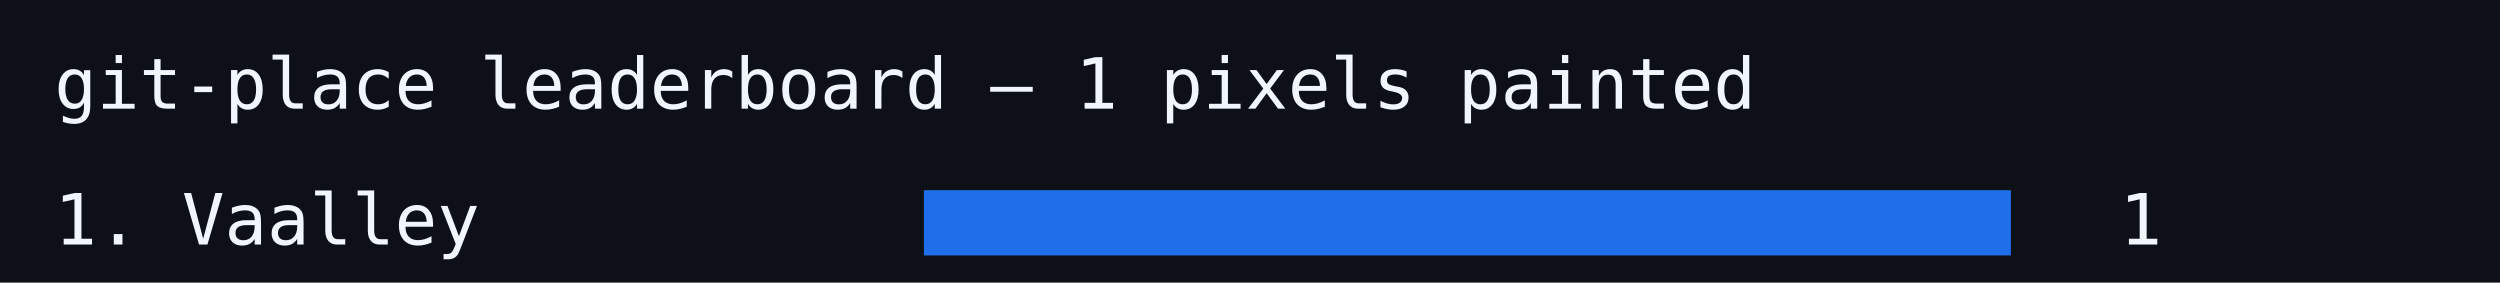
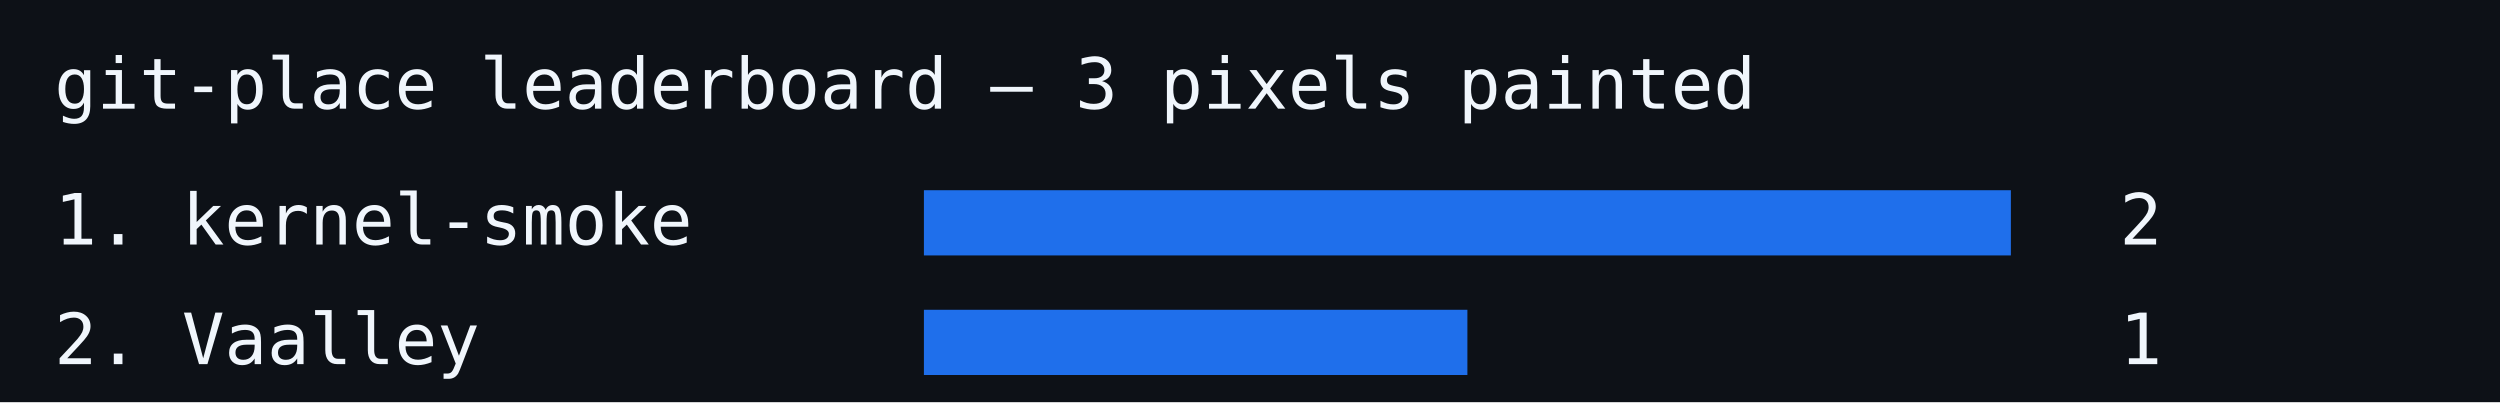
- <svg xmlns="http://www.w3.org/2000/svg" viewBox="0 0 460 52">
-   <rect width="460" height="52" fill="#0d1117" />
-   <text x="10" y="20" fill="#f0f6fc" font-family="monospace" font-size="13">git-place leaderboard — 1 pixels painted</text>
-   <text x="10" y="45" fill="#f0f6fc" font-family="monospace" font-size="13">1. Vaalley</text>
+ <svg xmlns="http://www.w3.org/2000/svg" viewBox="0 0 460 74">
+   <rect width="460" height="74" fill="#0d1117" />
+   <text x="10" y="20" fill="#f0f6fc" font-family="monospace" font-size="13">git-place leaderboard — 3 pixels painted</text>
+   <text x="10" y="45" fill="#f0f6fc" font-family="monospace" font-size="13">1. kernel-smoke</text>
  <rect x="170" y="35" width="200" height="12" fill="#1f6feb" />
-   <text x="390" y="45" fill="#f0f6fc" font-family="monospace" font-size="13">1</text>
+   <text x="390" y="45" fill="#f0f6fc" font-family="monospace" font-size="13">2</text>
+   <text x="10" y="67" fill="#f0f6fc" font-family="monospace" font-size="13">2. Vaalley</text>
+   <rect x="170" y="57" width="100" height="12" fill="#1f6feb" />
+   <text x="390" y="67" fill="#f0f6fc" font-family="monospace" font-size="13">1</text>
</svg>
